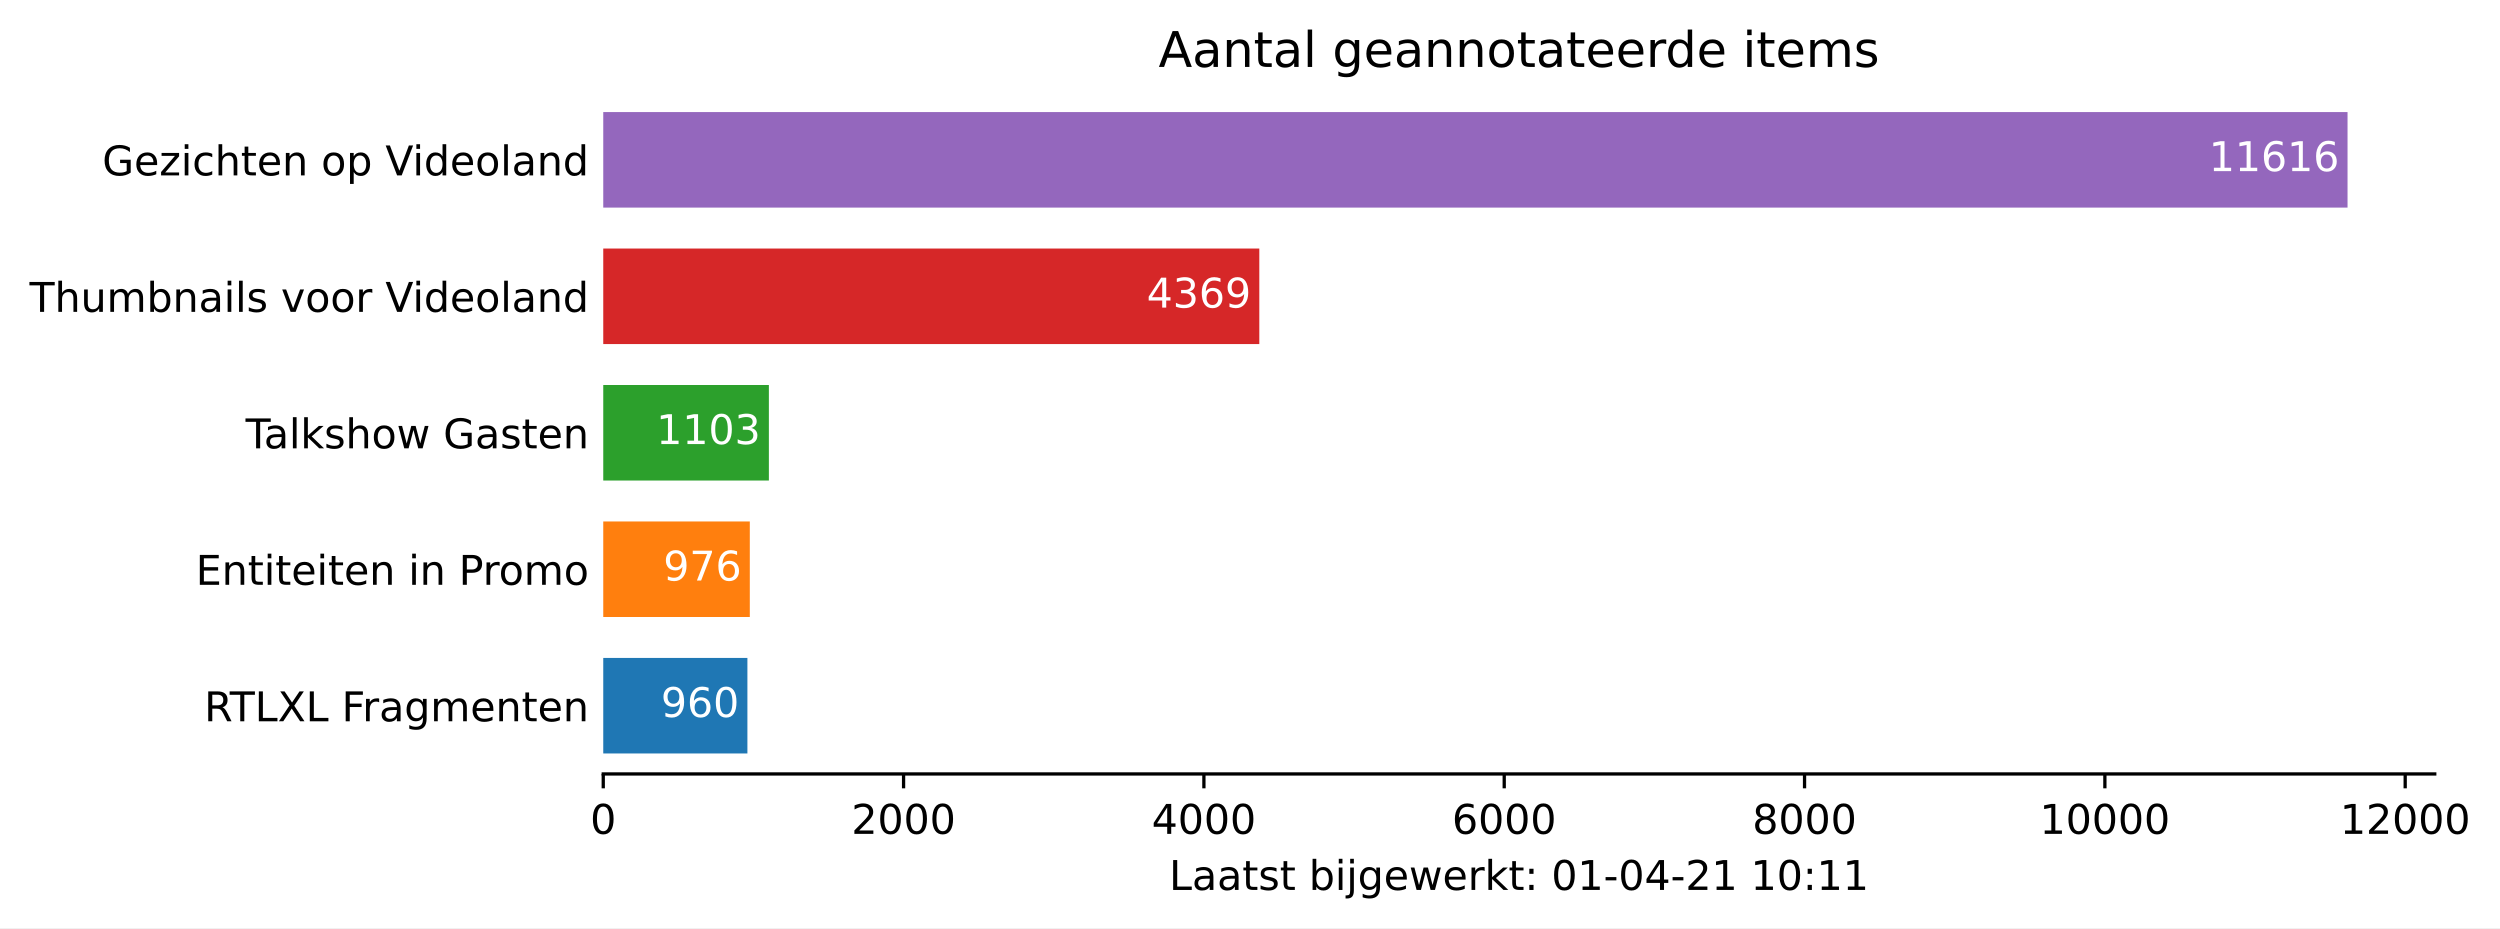
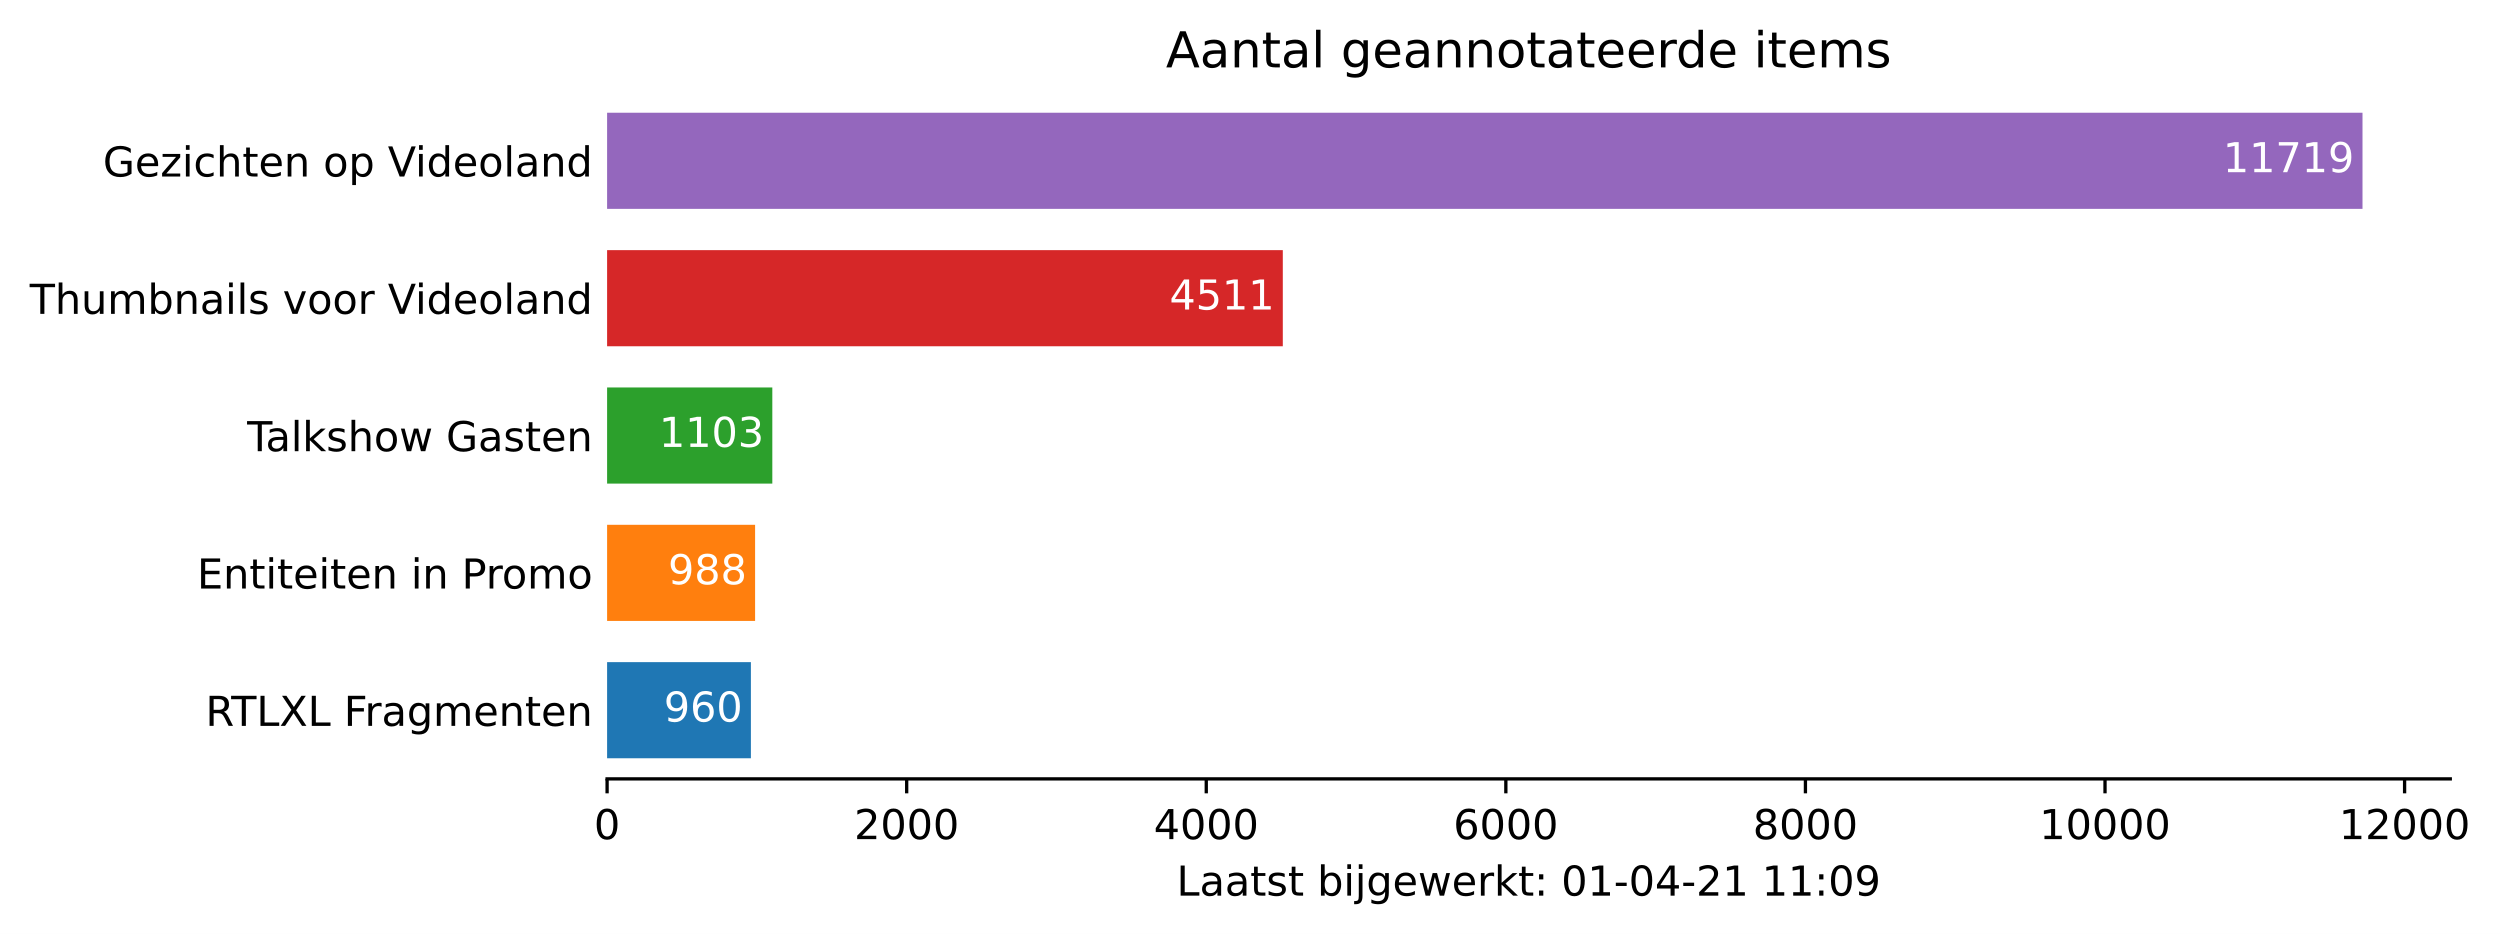
- <svg xmlns="http://www.w3.org/2000/svg" xmlns:xlink="http://www.w3.org/1999/xlink" height="226.194pt" version="1.1" viewBox="0 0 609.336 226.194" width="609.336pt">
+ <svg xmlns="http://www.w3.org/2000/svg" xmlns:xlink="http://www.w3.org/1999/xlink" height="226.194pt" version="1.1" viewBox="0 0 605.476 226.194" width="605.476pt">
  <defs>
    <style type="text/css">*{stroke-linecap:butt;stroke-linejoin:round;}</style>
  </defs>
  <g id="figure_1">
    <g id="patch_1">
-       <path d="M 0 226.194  L 609.336 226.194  L 609.336 0  L 0 0  z " style="fill:#ffffff;" />
+       <path d="M 0 226.194  L 605.476 226.194  L 605.476 0  L 0 0  z " style="fill:#ffffff;" />
    </g>
    <g id="axes_1">
      <g id="patch_2">
        <path d="M 147.033 188.638  L 593.433 188.638  L 593.433 22.318  L 147.033 22.318  z " style="fill:#ffffff;" />
      </g>
      <g id="patch_3">
-         <path clip-path="url(#p130db6a899)" d="M 147.033 183.649  L 182.169 183.649  L 182.169 160.364  L 147.033 160.364  z " style="fill:#1f77b4;" />
+         <path clip-path="url(#p2d490e1f05)" d="M 147.033 183.649  L 181.86 183.649  L 181.86 160.364  L 147.033 160.364  z " style="fill:#1f77b4;" />
      </g>
      <g id="patch_4">
-         <path clip-path="url(#p130db6a899)" d="M 147.033 150.385  L 182.754 150.385  L 182.754 127.1  L 147.033 127.1  z " style="fill:#ff7f0e;" />
+         <path clip-path="url(#p2d490e1f05)" d="M 147.033 150.385  L 182.876 150.385  L 182.876 127.1  L 147.033 127.1  z " style="fill:#ff7f0e;" />
      </g>
      <g id="patch_5">
-         <path clip-path="url(#p130db6a899)" d="M 147.033 117.121  L 187.402 117.121  L 187.402 93.836  L 147.033 93.836  z " style="fill:#2ca02c;" />
+         <path clip-path="url(#p2d490e1f05)" d="M 147.033 117.121  L 187.048 117.121  L 187.048 93.836  L 147.033 93.836  z " style="fill:#2ca02c;" />
      </g>
      <g id="patch_6">
-         <path clip-path="url(#p130db6a899)" d="M 147.033 83.857  L 306.937 83.857  L 306.937 60.572  L 147.033 60.572  z " style="fill:#d62728;" />
+         <path clip-path="url(#p2d490e1f05)" d="M 147.033 83.857  L 310.683 83.857  L 310.683 60.572  L 147.033 60.572  z " style="fill:#d62728;" />
      </g>
      <g id="patch_7">
-         <path clip-path="url(#p130db6a899)" d="M 147.033 50.593  L 572.176 50.593  L 572.176 27.308  L 147.033 27.308  z " style="fill:#9467bd;" />
+         <path clip-path="url(#p2d490e1f05)" d="M 147.033 50.593  L 572.176 50.593  L 572.176 27.308  L 147.033 27.308  z " style="fill:#9467bd;" />
      </g>
      <g id="matplotlib.axis_1">
        <g id="xtick_1">
          <g id="line2d_1">
            <defs>
-               <path d="M 0 0  L 0 3.5  " id="m63e3a6490e" style="stroke:#000000;stroke-width:0.8;" />
+               <path d="M 0 0  L 0 3.5  " id="m063864d814" style="stroke:#000000;stroke-width:0.8;" />
            </defs>
            <g>
-               <use style="stroke:#000000;stroke-width:0.8;" x="147.033" xlink:href="#m63e3a6490e" y="188.638" />
+               <use style="stroke:#000000;stroke-width:0.8;" x="147.033" xlink:href="#m063864d814" y="188.638" />
            </g>
          </g>
          <g id="text_1">
            <g transform="translate(143.8516 203.2366)scale(0.1 -0.1)">
              <defs>
                <path d="M 2034 4250  Q 1547 4250 1301 3770  Q 1056 3291 1056 2328  Q 1056 1369 1301 889  Q 1547 409 2034 409  Q 2525 409 2770 889  Q 3016 1369 3016 2328  Q 3016 3291 2770 3770  Q 2525 4250 2034 4250  z M 2034 4750  Q 2819 4750 3233 4129  Q 3647 3509 3647 2328  Q 3647 1150 3233 529  Q 2819 -91 2034 -91  Q 1250 -91 836 529  Q 422 1150 422 2328  Q 422 3509 836 4129  Q 1250 4750 2034 4750  z " id="DejaVuSans-30" transform="scale(0.015625)" />
              </defs>
              <use xlink:href="#DejaVuSans-30" />
            </g>
          </g>
        </g>
        <g id="xtick_2">
          <g id="line2d_2">
            <g>
-               <use style="stroke:#000000;stroke-width:0.8;" x="220.232" xlink:href="#m63e3a6490e" y="188.638" />
+               <use style="stroke:#000000;stroke-width:0.8;" x="219.589" xlink:href="#m063864d814" y="188.638" />
            </g>
          </g>
          <g id="text_2">
-             <g transform="translate(207.5073 203.2366)scale(0.1 -0.1)">
+             <g transform="translate(206.864 203.2366)scale(0.1 -0.1)">
              <defs>
                <path d="M 1228 531  L 3431 531  L 3431 0  L 469 0  L 469 531  Q 828 903 1448 1529  Q 2069 2156 2228 2338  Q 2531 2678 2651 2914  Q 2772 3150 2772 3378  Q 2772 3750 2511 3984  Q 2250 4219 1831 4219  Q 1534 4219 1204 4116  Q 875 4013 500 3803  L 500 4441  Q 881 4594 1212 4672  Q 1544 4750 1819 4750  Q 2544 4750 2975 4387  Q 3406 4025 3406 3419  Q 3406 3131 3298 2873  Q 3191 2616 2906 2266  Q 2828 2175 2409 1742  Q 1991 1309 1228 531  z " id="DejaVuSans-32" transform="scale(0.015625)" />
              </defs>
              <use xlink:href="#DejaVuSans-32" />
              <use x="63.623" xlink:href="#DejaVuSans-30" />
              <use x="127.246" xlink:href="#DejaVuSans-30" />
              <use x="190.869" xlink:href="#DejaVuSans-30" />
            </g>
          </g>
        </g>
        <g id="xtick_3">
          <g id="line2d_3">
            <g>
-               <use style="stroke:#000000;stroke-width:0.8;" x="293.432" xlink:href="#m63e3a6490e" y="188.638" />
+               <use style="stroke:#000000;stroke-width:0.8;" x="292.145" xlink:href="#m063864d814" y="188.638" />
            </g>
          </g>
          <g id="text_3">
-             <g transform="translate(280.7069 203.2366)scale(0.1 -0.1)">
+             <g transform="translate(279.4201 203.2366)scale(0.1 -0.1)">
              <defs>
                <path d="M 2419 4116  L 825 1625  L 2419 1625  L 2419 4116  z M 2253 4666  L 3047 4666  L 3047 1625  L 3713 1625  L 3713 1100  L 3047 1100  L 3047 0  L 2419 0  L 2419 1100  L 313 1100  L 313 1709  L 2253 4666  z " id="DejaVuSans-34" transform="scale(0.015625)" />
              </defs>
              <use xlink:href="#DejaVuSans-34" />
              <use x="63.623" xlink:href="#DejaVuSans-30" />
              <use x="127.246" xlink:href="#DejaVuSans-30" />
              <use x="190.869" xlink:href="#DejaVuSans-30" />
            </g>
          </g>
        </g>
        <g id="xtick_4">
          <g id="line2d_4">
            <g>
-               <use style="stroke:#000000;stroke-width:0.8;" x="366.631" xlink:href="#m63e3a6490e" y="188.638" />
+               <use style="stroke:#000000;stroke-width:0.8;" x="364.701" xlink:href="#m063864d814" y="188.638" />
            </g>
          </g>
          <g id="text_4">
-             <g transform="translate(353.9064 203.2366)scale(0.1 -0.1)">
+             <g transform="translate(351.9763 203.2366)scale(0.1 -0.1)">
              <defs>
                <path d="M 2113 2584  Q 1688 2584 1439 2293  Q 1191 2003 1191 1497  Q 1191 994 1439 701  Q 1688 409 2113 409  Q 2538 409 2786 701  Q 3034 994 3034 1497  Q 3034 2003 2786 2293  Q 2538 2584 2113 2584  z M 3366 4563  L 3366 3988  Q 3128 4100 2886 4159  Q 2644 4219 2406 4219  Q 1781 4219 1451 3797  Q 1122 3375 1075 2522  Q 1259 2794 1537 2939  Q 1816 3084 2150 3084  Q 2853 3084 3261 2657  Q 3669 2231 3669 1497  Q 3669 778 3244 343  Q 2819 -91 2113 -91  Q 1303 -91 875 529  Q 447 1150 447 2328  Q 447 3434 972 4092  Q 1497 4750 2381 4750  Q 2619 4750 2861 4703  Q 3103 4656 3366 4563  z " id="DejaVuSans-36" transform="scale(0.015625)" />
              </defs>
              <use xlink:href="#DejaVuSans-36" />
              <use x="63.623" xlink:href="#DejaVuSans-30" />
              <use x="127.246" xlink:href="#DejaVuSans-30" />
              <use x="190.869" xlink:href="#DejaVuSans-30" />
            </g>
          </g>
        </g>
        <g id="xtick_5">
          <g id="line2d_5">
            <g>
-               <use style="stroke:#000000;stroke-width:0.8;" x="439.831" xlink:href="#m63e3a6490e" y="188.638" />
+               <use style="stroke:#000000;stroke-width:0.8;" x="437.257" xlink:href="#m063864d814" y="188.638" />
            </g>
          </g>
          <g id="text_5">
-             <g transform="translate(427.1059 203.2366)scale(0.1 -0.1)">
+             <g transform="translate(424.5325 203.2366)scale(0.1 -0.1)">
              <defs>
                <path d="M 2034 2216  Q 1584 2216 1326 1975  Q 1069 1734 1069 1313  Q 1069 891 1326 650  Q 1584 409 2034 409  Q 2484 409 2743 651  Q 3003 894 3003 1313  Q 3003 1734 2745 1975  Q 2488 2216 2034 2216  z M 1403 2484  Q 997 2584 770 2862  Q 544 3141 544 3541  Q 544 4100 942 4425  Q 1341 4750 2034 4750  Q 2731 4750 3128 4425  Q 3525 4100 3525 3541  Q 3525 3141 3298 2862  Q 3072 2584 2669 2484  Q 3125 2378 3379 2068  Q 3634 1759 3634 1313  Q 3634 634 3220 271  Q 2806 -91 2034 -91  Q 1263 -91 848 271  Q 434 634 434 1313  Q 434 1759 690 2068  Q 947 2378 1403 2484  z M 1172 3481  Q 1172 3119 1398 2916  Q 1625 2713 2034 2713  Q 2441 2713 2670 2916  Q 2900 3119 2900 3481  Q 2900 3844 2670 4047  Q 2441 4250 2034 4250  Q 1625 4250 1398 4047  Q 1172 3844 1172 3481  z " id="DejaVuSans-38" transform="scale(0.015625)" />
              </defs>
              <use xlink:href="#DejaVuSans-38" />
              <use x="63.623" xlink:href="#DejaVuSans-30" />
              <use x="127.246" xlink:href="#DejaVuSans-30" />
              <use x="190.869" xlink:href="#DejaVuSans-30" />
            </g>
          </g>
        </g>
        <g id="xtick_6">
          <g id="line2d_6">
            <g>
-               <use style="stroke:#000000;stroke-width:0.8;" x="513.03" xlink:href="#m63e3a6490e" y="188.638" />
+               <use style="stroke:#000000;stroke-width:0.8;" x="509.814" xlink:href="#m063864d814" y="188.638" />
            </g>
          </g>
          <g id="text_6">
-             <g transform="translate(497.1242 203.2366)scale(0.1 -0.1)">
+             <g transform="translate(493.9074 203.2366)scale(0.1 -0.1)">
              <defs>
                <path d="M 794 531  L 1825 531  L 1825 4091  L 703 3866  L 703 4441  L 1819 4666  L 2450 4666  L 2450 531  L 3481 531  L 3481 0  L 794 0  L 794 531  z " id="DejaVuSans-31" transform="scale(0.015625)" />
              </defs>
              <use xlink:href="#DejaVuSans-31" />
              <use x="63.623" xlink:href="#DejaVuSans-30" />
              <use x="127.246" xlink:href="#DejaVuSans-30" />
              <use x="190.869" xlink:href="#DejaVuSans-30" />
              <use x="254.492" xlink:href="#DejaVuSans-30" />
            </g>
          </g>
        </g>
        <g id="xtick_7">
          <g id="line2d_7">
            <g>
-               <use style="stroke:#000000;stroke-width:0.8;" x="586.23" xlink:href="#m63e3a6490e" y="188.638" />
+               <use style="stroke:#000000;stroke-width:0.8;" x="582.37" xlink:href="#m063864d814" y="188.638" />
            </g>
          </g>
          <g id="text_7">
-             <g transform="translate(570.3237 203.2366)scale(0.1 -0.1)">
+             <g transform="translate(566.4636 203.2366)scale(0.1 -0.1)">
              <use xlink:href="#DejaVuSans-31" />
              <use x="63.623" xlink:href="#DejaVuSans-32" />
              <use x="127.246" xlink:href="#DejaVuSans-30" />
              <use x="190.869" xlink:href="#DejaVuSans-30" />
              <use x="254.492" xlink:href="#DejaVuSans-30" />
            </g>
          </g>
        </g>
        <g id="text_8">
          <g transform="translate(284.9578 216.9147)scale(0.1 -0.1)">
            <defs>
              <path d="M 628 4666  L 1259 4666  L 1259 531  L 3531 531  L 3531 0  L 628 0  L 628 4666  z " id="DejaVuSans-4c" transform="scale(0.015625)" />
              <path d="M 2194 1759  Q 1497 1759 1228 1600  Q 959 1441 959 1056  Q 959 750 1161 570  Q 1363 391 1709 391  Q 2188 391 2477 730  Q 2766 1069 2766 1631  L 2766 1759  L 2194 1759  z M 3341 1997  L 3341 0  L 2766 0  L 2766 531  Q 2569 213 2275 61  Q 1981 -91 1556 -91  Q 1019 -91 701 211  Q 384 513 384 1019  Q 384 1609 779 1909  Q 1175 2209 1959 2209  L 2766 2209  L 2766 2266  Q 2766 2663 2505 2880  Q 2244 3097 1772 3097  Q 1472 3097 1187 3025  Q 903 2953 641 2809  L 641 3341  Q 956 3463 1253 3523  Q 1550 3584 1831 3584  Q 2591 3584 2966 3190  Q 3341 2797 3341 1997  z " id="DejaVuSans-61" transform="scale(0.015625)" />
              <path d="M 1172 4494  L 1172 3500  L 2356 3500  L 2356 3053  L 1172 3053  L 1172 1153  Q 1172 725 1289 603  Q 1406 481 1766 481  L 2356 481  L 2356 0  L 1766 0  Q 1100 0 847 248  Q 594 497 594 1153  L 594 3053  L 172 3053  L 172 3500  L 594 3500  L 594 4494  L 1172 4494  z " id="DejaVuSans-74" transform="scale(0.015625)" />
              <path d="M 2834 3397  L 2834 2853  Q 2591 2978 2328 3040  Q 2066 3103 1784 3103  Q 1356 3103 1142 2972  Q 928 2841 928 2578  Q 928 2378 1081 2264  Q 1234 2150 1697 2047  L 1894 2003  Q 2506 1872 2764 1633  Q 3022 1394 3022 966  Q 3022 478 2636 193  Q 2250 -91 1575 -91  Q 1294 -91 989 -36  Q 684 19 347 128  L 347 722  Q 666 556 975 473  Q 1284 391 1588 391  Q 1994 391 2212 530  Q 2431 669 2431 922  Q 2431 1156 2273 1281  Q 2116 1406 1581 1522  L 1381 1569  Q 847 1681 609 1914  Q 372 2147 372 2553  Q 372 3047 722 3315  Q 1072 3584 1716 3584  Q 2034 3584 2315 3537  Q 2597 3491 2834 3397  z " id="DejaVuSans-73" transform="scale(0.015625)" />
              <path id="DejaVuSans-20" transform="scale(0.015625)" />
              <path d="M 3116 1747  Q 3116 2381 2855 2742  Q 2594 3103 2138 3103  Q 1681 3103 1420 2742  Q 1159 2381 1159 1747  Q 1159 1113 1420 752  Q 1681 391 2138 391  Q 2594 391 2855 752  Q 3116 1113 3116 1747  z M 1159 2969  Q 1341 3281 1617 3432  Q 1894 3584 2278 3584  Q 2916 3584 3314 3078  Q 3713 2572 3713 1747  Q 3713 922 3314 415  Q 2916 -91 2278 -91  Q 1894 -91 1617 61  Q 1341 213 1159 525  L 1159 0  L 581 0  L 581 4863  L 1159 4863  L 1159 2969  z " id="DejaVuSans-62" transform="scale(0.015625)" />
              <path d="M 603 3500  L 1178 3500  L 1178 0  L 603 0  L 603 3500  z M 603 4863  L 1178 4863  L 1178 4134  L 603 4134  L 603 4863  z " id="DejaVuSans-69" transform="scale(0.015625)" />
              <path d="M 603 3500  L 1178 3500  L 1178 -63  Q 1178 -731 923 -1031  Q 669 -1331 103 -1331  L -116 -1331  L -116 -844  L 38 -844  Q 366 -844 484 -692  Q 603 -541 603 -63  L 603 3500  z M 603 4863  L 1178 4863  L 1178 4134  L 603 4134  L 603 4863  z " id="DejaVuSans-6a" transform="scale(0.015625)" />
              <path d="M 2906 1791  Q 2906 2416 2648 2759  Q 2391 3103 1925 3103  Q 1463 3103 1205 2759  Q 947 2416 947 1791  Q 947 1169 1205 825  Q 1463 481 1925 481  Q 2391 481 2648 825  Q 2906 1169 2906 1791  z M 3481 434  Q 3481 -459 3084 -895  Q 2688 -1331 1869 -1331  Q 1566 -1331 1297 -1286  Q 1028 -1241 775 -1147  L 775 -588  Q 1028 -725 1275 -790  Q 1522 -856 1778 -856  Q 2344 -856 2625 -561  Q 2906 -266 2906 331  L 2906 616  Q 2728 306 2450 153  Q 2172 0 1784 0  Q 1141 0 747 490  Q 353 981 353 1791  Q 353 2603 747 3093  Q 1141 3584 1784 3584  Q 2172 3584 2450 3431  Q 2728 3278 2906 2969  L 2906 3500  L 3481 3500  L 3481 434  z " id="DejaVuSans-67" transform="scale(0.015625)" />
              <path d="M 3597 1894  L 3597 1613  L 953 1613  Q 991 1019 1311 708  Q 1631 397 2203 397  Q 2534 397 2845 478  Q 3156 559 3463 722  L 3463 178  Q 3153 47 2828 -22  Q 2503 -91 2169 -91  Q 1331 -91 842 396  Q 353 884 353 1716  Q 353 2575 817 3079  Q 1281 3584 2069 3584  Q 2775 3584 3186 3129  Q 3597 2675 3597 1894  z M 3022 2063  Q 3016 2534 2758 2815  Q 2500 3097 2075 3097  Q 1594 3097 1305 2825  Q 1016 2553 972 2059  L 3022 2063  z " id="DejaVuSans-65" transform="scale(0.015625)" />
              <path d="M 269 3500  L 844 3500  L 1563 769  L 2278 3500  L 2956 3500  L 3675 769  L 4391 3500  L 4966 3500  L 4050 0  L 3372 0  L 2619 2869  L 1863 0  L 1184 0  L 269 3500  z " id="DejaVuSans-77" transform="scale(0.015625)" />
              <path d="M 2631 2963  Q 2534 3019 2420 3045  Q 2306 3072 2169 3072  Q 1681 3072 1420 2755  Q 1159 2438 1159 1844  L 1159 0  L 581 0  L 581 3500  L 1159 3500  L 1159 2956  Q 1341 3275 1631 3429  Q 1922 3584 2338 3584  Q 2397 3584 2469 3576  Q 2541 3569 2628 3553  L 2631 2963  z " id="DejaVuSans-72" transform="scale(0.015625)" />
              <path d="M 581 4863  L 1159 4863  L 1159 1991  L 2875 3500  L 3609 3500  L 1753 1863  L 3688 0  L 2938 0  L 1159 1709  L 1159 0  L 581 0  L 581 4863  z " id="DejaVuSans-6b" transform="scale(0.015625)" />
              <path d="M 750 794  L 1409 794  L 1409 0  L 750 0  L 750 794  z M 750 3309  L 1409 3309  L 1409 2516  L 750 2516  L 750 3309  z " id="DejaVuSans-3a" transform="scale(0.015625)" />
              <path d="M 313 2009  L 1997 2009  L 1997 1497  L 313 1497  L 313 2009  z " id="DejaVuSans-2d" transform="scale(0.015625)" />
+               <path d="M 703 97  L 703 672  Q 941 559 1184 500  Q 1428 441 1663 441  Q 2288 441 2617 861  Q 2947 1281 2994 2138  Q 2813 1869 2534 1725  Q 2256 1581 1919 1581  Q 1219 1581 811 2004  Q 403 2428 403 3163  Q 403 3881 828 4315  Q 1253 4750 1959 4750  Q 2769 4750 3195 4129  Q 3622 3509 3622 2328  Q 3622 1225 3098 567  Q 2575 -91 1691 -91  Q 1453 -91 1209 -44  Q 966 3 703 97  z M 1959 2075  Q 2384 2075 2632 2365  Q 2881 2656 2881 3163  Q 2881 3666 2632 3958  Q 2384 4250 1959 4250  Q 1534 4250 1286 3958  Q 1038 3666 1038 3163  Q 1038 2656 1286 2365  Q 1534 2075 1959 2075  z " id="DejaVuSans-39" transform="scale(0.015625)" />
            </defs>
            <use xlink:href="#DejaVuSans-4c" />
            <use x="55.713" xlink:href="#DejaVuSans-61" />
            <use x="116.992" xlink:href="#DejaVuSans-61" />
            <use x="178.271" xlink:href="#DejaVuSans-74" />
            <use x="217.48" xlink:href="#DejaVuSans-73" />
            <use x="269.58" xlink:href="#DejaVuSans-74" />
            <use x="308.789" xlink:href="#DejaVuSans-20" />
            <use x="340.576" xlink:href="#DejaVuSans-62" />
            <use x="404.053" xlink:href="#DejaVuSans-69" />
            <use x="431.836" xlink:href="#DejaVuSans-6a" />
            <use x="459.619" xlink:href="#DejaVuSans-67" />
            <use x="523.096" xlink:href="#DejaVuSans-65" />
            <use x="584.619" xlink:href="#DejaVuSans-77" />
            <use x="666.406" xlink:href="#DejaVuSans-65" />
            <use x="727.93" xlink:href="#DejaVuSans-72" />
            <use x="769.043" xlink:href="#DejaVuSans-6b" />
            <use x="826.953" xlink:href="#DejaVuSans-74" />
            <use x="866.162" xlink:href="#DejaVuSans-3a" />
            <use x="899.854" xlink:href="#DejaVuSans-20" />
            <use x="931.641" xlink:href="#DejaVuSans-30" />
            <use x="995.264" xlink:href="#DejaVuSans-31" />
            <use x="1058.887" xlink:href="#DejaVuSans-2d" />
            <use x="1094.971" xlink:href="#DejaVuSans-30" />
            <use x="1158.594" xlink:href="#DejaVuSans-34" />
            <use x="1222.217" xlink:href="#DejaVuSans-2d" />
            <use x="1258.301" xlink:href="#DejaVuSans-32" />
            <use x="1321.924" xlink:href="#DejaVuSans-31" />
            <use x="1385.547" xlink:href="#DejaVuSans-20" />
            <use x="1417.334" xlink:href="#DejaVuSans-31" />
-             <use x="1480.957" xlink:href="#DejaVuSans-30" />
+             <use x="1480.957" xlink:href="#DejaVuSans-31" />
            <use x="1544.58" xlink:href="#DejaVuSans-3a" />
-             <use x="1578.271" xlink:href="#DejaVuSans-31" />
-             <use x="1641.895" xlink:href="#DejaVuSans-31" />
+             <use x="1578.271" xlink:href="#DejaVuSans-30" />
+             <use x="1641.895" xlink:href="#DejaVuSans-39" />
          </g>
        </g>
      </g>
      <g id="matplotlib.axis_2">
        <g id="ytick_1">
          <g id="line2d_8" />
          <g id="text_9">
            <g transform="translate(49.77344 175.8053)scale(0.1 -0.1)">
              <defs>
                <path d="M 2841 2188  Q 3044 2119 3236 1894  Q 3428 1669 3622 1275  L 4263 0  L 3584 0  L 2988 1197  Q 2756 1666 2539 1819  Q 2322 1972 1947 1972  L 1259 1972  L 1259 0  L 628 0  L 628 4666  L 2053 4666  Q 2853 4666 3247 4331  Q 3641 3997 3641 3322  Q 3641 2881 3436 2590  Q 3231 2300 2841 2188  z M 1259 4147  L 1259 2491  L 2053 2491  Q 2509 2491 2742 2702  Q 2975 2913 2975 3322  Q 2975 3731 2742 3939  Q 2509 4147 2053 4147  L 1259 4147  z " id="DejaVuSans-52" transform="scale(0.015625)" />
                <path d="M -19 4666  L 3928 4666  L 3928 4134  L 2272 4134  L 2272 0  L 1638 0  L 1638 4134  L -19 4134  L -19 4666  z " id="DejaVuSans-54" transform="scale(0.015625)" />
                <path d="M 403 4666  L 1081 4666  L 2241 2931  L 3406 4666  L 4084 4666  L 2584 2425  L 4184 0  L 3506 0  L 2194 1984  L 872 0  L 191 0  L 1856 2491  L 403 4666  z " id="DejaVuSans-58" transform="scale(0.015625)" />
                <path d="M 628 4666  L 3309 4666  L 3309 4134  L 1259 4134  L 1259 2759  L 3109 2759  L 3109 2228  L 1259 2228  L 1259 0  L 628 0  L 628 4666  z " id="DejaVuSans-46" transform="scale(0.015625)" />
                <path d="M 3328 2828  Q 3544 3216 3844 3400  Q 4144 3584 4550 3584  Q 5097 3584 5394 3201  Q 5691 2819 5691 2113  L 5691 0  L 5113 0  L 5113 2094  Q 5113 2597 4934 2840  Q 4756 3084 4391 3084  Q 3944 3084 3684 2787  Q 3425 2491 3425 1978  L 3425 0  L 2847 0  L 2847 2094  Q 2847 2600 2669 2842  Q 2491 3084 2119 3084  Q 1678 3084 1418 2786  Q 1159 2488 1159 1978  L 1159 0  L 581 0  L 581 3500  L 1159 3500  L 1159 2956  Q 1356 3278 1631 3431  Q 1906 3584 2284 3584  Q 2666 3584 2933 3390  Q 3200 3197 3328 2828  z " id="DejaVuSans-6d" transform="scale(0.015625)" />
                <path d="M 3513 2113  L 3513 0  L 2938 0  L 2938 2094  Q 2938 2591 2744 2837  Q 2550 3084 2163 3084  Q 1697 3084 1428 2787  Q 1159 2491 1159 1978  L 1159 0  L 581 0  L 581 3500  L 1159 3500  L 1159 2956  Q 1366 3272 1645 3428  Q 1925 3584 2291 3584  Q 2894 3584 3203 3211  Q 3513 2838 3513 2113  z " id="DejaVuSans-6e" transform="scale(0.015625)" />
              </defs>
              <use xlink:href="#DejaVuSans-52" />
              <use x="62.232" xlink:href="#DejaVuSans-54" />
              <use x="123.316" xlink:href="#DejaVuSans-4c" />
              <use x="179.029" xlink:href="#DejaVuSans-58" />
              <use x="247.535" xlink:href="#DejaVuSans-4c" />
              <use x="303.248" xlink:href="#DejaVuSans-20" />
              <use x="335.035" xlink:href="#DejaVuSans-46" />
              <use x="385.305" xlink:href="#DejaVuSans-72" />
              <use x="426.418" xlink:href="#DejaVuSans-61" />
              <use x="487.697" xlink:href="#DejaVuSans-67" />
              <use x="551.174" xlink:href="#DejaVuSans-6d" />
              <use x="648.586" xlink:href="#DejaVuSans-65" />
              <use x="710.109" xlink:href="#DejaVuSans-6e" />
              <use x="773.488" xlink:href="#DejaVuSans-74" />
              <use x="812.697" xlink:href="#DejaVuSans-65" />
              <use x="874.221" xlink:href="#DejaVuSans-6e" />
            </g>
          </g>
        </g>
        <g id="ytick_2">
          <g id="line2d_9" />
          <g id="text_10">
            <g transform="translate(47.725 142.5413)scale(0.1 -0.1)">
              <defs>
                <path d="M 628 4666  L 3578 4666  L 3578 4134  L 1259 4134  L 1259 2753  L 3481 2753  L 3481 2222  L 1259 2222  L 1259 531  L 3634 531  L 3634 0  L 628 0  L 628 4666  z " id="DejaVuSans-45" transform="scale(0.015625)" />
                <path d="M 1259 4147  L 1259 2394  L 2053 2394  Q 2494 2394 2734 2622  Q 2975 2850 2975 3272  Q 2975 3691 2734 3919  Q 2494 4147 2053 4147  L 1259 4147  z M 628 4666  L 2053 4666  Q 2838 4666 3239 4311  Q 3641 3956 3641 3272  Q 3641 2581 3239 2228  Q 2838 1875 2053 1875  L 1259 1875  L 1259 0  L 628 0  L 628 4666  z " id="DejaVuSans-50" transform="scale(0.015625)" />
                <path d="M 1959 3097  Q 1497 3097 1228 2736  Q 959 2375 959 1747  Q 959 1119 1226 758  Q 1494 397 1959 397  Q 2419 397 2687 759  Q 2956 1122 2956 1747  Q 2956 2369 2687 2733  Q 2419 3097 1959 3097  z M 1959 3584  Q 2709 3584 3137 3096  Q 3566 2609 3566 1747  Q 3566 888 3137 398  Q 2709 -91 1959 -91  Q 1206 -91 779 398  Q 353 888 353 1747  Q 353 2609 779 3096  Q 1206 3584 1959 3584  z " id="DejaVuSans-6f" transform="scale(0.015625)" />
              </defs>
              <use xlink:href="#DejaVuSans-45" />
              <use x="63.184" xlink:href="#DejaVuSans-6e" />
              <use x="126.562" xlink:href="#DejaVuSans-74" />
              <use x="165.771" xlink:href="#DejaVuSans-69" />
              <use x="193.555" xlink:href="#DejaVuSans-74" />
              <use x="232.764" xlink:href="#DejaVuSans-65" />
              <use x="294.287" xlink:href="#DejaVuSans-69" />
              <use x="322.07" xlink:href="#DejaVuSans-74" />
              <use x="361.279" xlink:href="#DejaVuSans-65" />
              <use x="422.803" xlink:href="#DejaVuSans-6e" />
              <use x="486.182" xlink:href="#DejaVuSans-20" />
              <use x="517.969" xlink:href="#DejaVuSans-69" />
              <use x="545.752" xlink:href="#DejaVuSans-6e" />
              <use x="609.131" xlink:href="#DejaVuSans-20" />
              <use x="640.918" xlink:href="#DejaVuSans-50" />
              <use x="699.471" xlink:href="#DejaVuSans-72" />
              <use x="738.334" xlink:href="#DejaVuSans-6f" />
              <use x="799.516" xlink:href="#DejaVuSans-6d" />
              <use x="896.928" xlink:href="#DejaVuSans-6f" />
            </g>
          </g>
        </g>
        <g id="ytick_3">
          <g id="line2d_10" />
          <g id="text_11">
            <g transform="translate(59.85938 109.2773)scale(0.1 -0.1)">
              <defs>
                <path d="M 603 4863  L 1178 4863  L 1178 0  L 603 0  L 603 4863  z " id="DejaVuSans-6c" transform="scale(0.015625)" />
                <path d="M 3513 2113  L 3513 0  L 2938 0  L 2938 2094  Q 2938 2591 2744 2837  Q 2550 3084 2163 3084  Q 1697 3084 1428 2787  Q 1159 2491 1159 1978  L 1159 0  L 581 0  L 581 4863  L 1159 4863  L 1159 2956  Q 1366 3272 1645 3428  Q 1925 3584 2291 3584  Q 2894 3584 3203 3211  Q 3513 2838 3513 2113  z " id="DejaVuSans-68" transform="scale(0.015625)" />
                <path d="M 3809 666  L 3809 1919  L 2778 1919  L 2778 2438  L 4434 2438  L 4434 434  Q 4069 175 3628 42  Q 3188 -91 2688 -91  Q 1594 -91 976 548  Q 359 1188 359 2328  Q 359 3472 976 4111  Q 1594 4750 2688 4750  Q 3144 4750 3555 4637  Q 3966 4525 4313 4306  L 4313 3634  Q 3963 3931 3569 4081  Q 3175 4231 2741 4231  Q 1884 4231 1454 3753  Q 1025 3275 1025 2328  Q 1025 1384 1454 906  Q 1884 428 2741 428  Q 3075 428 3337 486  Q 3600 544 3809 666  z " id="DejaVuSans-47" transform="scale(0.015625)" />
              </defs>
              <use xlink:href="#DejaVuSans-54" />
              <use x="44.584" xlink:href="#DejaVuSans-61" />
              <use x="105.863" xlink:href="#DejaVuSans-6c" />
              <use x="133.646" xlink:href="#DejaVuSans-6b" />
              <use x="191.557" xlink:href="#DejaVuSans-73" />
              <use x="243.656" xlink:href="#DejaVuSans-68" />
              <use x="307.035" xlink:href="#DejaVuSans-6f" />
              <use x="368.217" xlink:href="#DejaVuSans-77" />
              <use x="450.004" xlink:href="#DejaVuSans-20" />
              <use x="481.791" xlink:href="#DejaVuSans-47" />
              <use x="559.281" xlink:href="#DejaVuSans-61" />
              <use x="620.561" xlink:href="#DejaVuSans-73" />
              <use x="672.66" xlink:href="#DejaVuSans-74" />
              <use x="711.869" xlink:href="#DejaVuSans-65" />
              <use x="773.393" xlink:href="#DejaVuSans-6e" />
            </g>
          </g>
        </g>
        <g id="ytick_4">
          <g id="line2d_11" />
          <g id="text_12">
            <g transform="translate(7.2 76.01334)scale(0.1 -0.1)">
              <defs>
                <path d="M 544 1381  L 544 3500  L 1119 3500  L 1119 1403  Q 1119 906 1312 657  Q 1506 409 1894 409  Q 2359 409 2629 706  Q 2900 1003 2900 1516  L 2900 3500  L 3475 3500  L 3475 0  L 2900 0  L 2900 538  Q 2691 219 2414 64  Q 2138 -91 1772 -91  Q 1169 -91 856 284  Q 544 659 544 1381  z M 1991 3584  L 1991 3584  z " id="DejaVuSans-75" transform="scale(0.015625)" />
                <path d="M 191 3500  L 800 3500  L 1894 563  L 2988 3500  L 3597 3500  L 2284 0  L 1503 0  L 191 3500  z " id="DejaVuSans-76" transform="scale(0.015625)" />
                <path d="M 1831 0  L 50 4666  L 709 4666  L 2188 738  L 3669 4666  L 4325 4666  L 2547 0  L 1831 0  z " id="DejaVuSans-56" transform="scale(0.015625)" />
                <path d="M 2906 2969  L 2906 4863  L 3481 4863  L 3481 0  L 2906 0  L 2906 525  Q 2725 213 2448 61  Q 2172 -91 1784 -91  Q 1150 -91 751 415  Q 353 922 353 1747  Q 353 2572 751 3078  Q 1150 3584 1784 3584  Q 2172 3584 2448 3432  Q 2725 3281 2906 2969  z M 947 1747  Q 947 1113 1208 752  Q 1469 391 1925 391  Q 2381 391 2643 752  Q 2906 1113 2906 1747  Q 2906 2381 2643 2742  Q 2381 3103 1925 3103  Q 1469 3103 1208 2742  Q 947 2381 947 1747  z " id="DejaVuSans-64" transform="scale(0.015625)" />
              </defs>
              <use xlink:href="#DejaVuSans-54" />
              <use x="61.084" xlink:href="#DejaVuSans-68" />
              <use x="124.463" xlink:href="#DejaVuSans-75" />
              <use x="187.842" xlink:href="#DejaVuSans-6d" />
              <use x="285.254" xlink:href="#DejaVuSans-62" />
              <use x="348.73" xlink:href="#DejaVuSans-6e" />
              <use x="412.109" xlink:href="#DejaVuSans-61" />
              <use x="473.389" xlink:href="#DejaVuSans-69" />
              <use x="501.172" xlink:href="#DejaVuSans-6c" />
              <use x="528.955" xlink:href="#DejaVuSans-73" />
              <use x="581.055" xlink:href="#DejaVuSans-20" />
              <use x="612.842" xlink:href="#DejaVuSans-76" />
              <use x="672.021" xlink:href="#DejaVuSans-6f" />
              <use x="733.203" xlink:href="#DejaVuSans-6f" />
              <use x="794.385" xlink:href="#DejaVuSans-72" />
              <use x="835.498" xlink:href="#DejaVuSans-20" />
              <use x="867.285" xlink:href="#DejaVuSans-56" />
              <use x="933.443" xlink:href="#DejaVuSans-69" />
              <use x="961.227" xlink:href="#DejaVuSans-64" />
              <use x="1024.703" xlink:href="#DejaVuSans-65" />
              <use x="1086.227" xlink:href="#DejaVuSans-6f" />
              <use x="1147.408" xlink:href="#DejaVuSans-6c" />
              <use x="1175.191" xlink:href="#DejaVuSans-61" />
              <use x="1236.471" xlink:href="#DejaVuSans-6e" />
              <use x="1299.85" xlink:href="#DejaVuSans-64" />
            </g>
          </g>
        </g>
        <g id="ytick_5">
          <g id="line2d_12" />
          <g id="text_13">
            <g transform="translate(24.92813 42.74934)scale(0.1 -0.1)">
              <defs>
                <path d="M 353 3500  L 3084 3500  L 3084 2975  L 922 459  L 3084 459  L 3084 0  L 275 0  L 275 525  L 2438 3041  L 353 3041  L 353 3500  z " id="DejaVuSans-7a" transform="scale(0.015625)" />
                <path d="M 3122 3366  L 3122 2828  Q 2878 2963 2633 3030  Q 2388 3097 2138 3097  Q 1578 3097 1268 2742  Q 959 2388 959 1747  Q 959 1106 1268 751  Q 1578 397 2138 397  Q 2388 397 2633 464  Q 2878 531 3122 666  L 3122 134  Q 2881 22 2623 -34  Q 2366 -91 2075 -91  Q 1284 -91 818 406  Q 353 903 353 1747  Q 353 2603 823 3093  Q 1294 3584 2113 3584  Q 2378 3584 2631 3529  Q 2884 3475 3122 3366  z " id="DejaVuSans-63" transform="scale(0.015625)" />
                <path d="M 1159 525  L 1159 -1331  L 581 -1331  L 581 3500  L 1159 3500  L 1159 2969  Q 1341 3281 1617 3432  Q 1894 3584 2278 3584  Q 2916 3584 3314 3078  Q 3713 2572 3713 1747  Q 3713 922 3314 415  Q 2916 -91 2278 -91  Q 1894 -91 1617 61  Q 1341 213 1159 525  z M 3116 1747  Q 3116 2381 2855 2742  Q 2594 3103 2138 3103  Q 1681 3103 1420 2742  Q 1159 2381 1159 1747  Q 1159 1113 1420 752  Q 1681 391 2138 391  Q 2594 391 2855 752  Q 3116 1113 3116 1747  z " id="DejaVuSans-70" transform="scale(0.015625)" />
              </defs>
              <use xlink:href="#DejaVuSans-47" />
              <use x="77.49" xlink:href="#DejaVuSans-65" />
              <use x="139.014" xlink:href="#DejaVuSans-7a" />
              <use x="191.504" xlink:href="#DejaVuSans-69" />
              <use x="219.287" xlink:href="#DejaVuSans-63" />
              <use x="274.268" xlink:href="#DejaVuSans-68" />
              <use x="337.646" xlink:href="#DejaVuSans-74" />
              <use x="376.855" xlink:href="#DejaVuSans-65" />
              <use x="438.379" xlink:href="#DejaVuSans-6e" />
              <use x="501.758" xlink:href="#DejaVuSans-20" />
              <use x="533.545" xlink:href="#DejaVuSans-6f" />
              <use x="594.727" xlink:href="#DejaVuSans-70" />
              <use x="658.203" xlink:href="#DejaVuSans-20" />
              <use x="689.99" xlink:href="#DejaVuSans-56" />
              <use x="756.148" xlink:href="#DejaVuSans-69" />
              <use x="783.932" xlink:href="#DejaVuSans-64" />
              <use x="847.408" xlink:href="#DejaVuSans-65" />
              <use x="908.932" xlink:href="#DejaVuSans-6f" />
              <use x="970.113" xlink:href="#DejaVuSans-6c" />
              <use x="997.896" xlink:href="#DejaVuSans-61" />
              <use x="1059.176" xlink:href="#DejaVuSans-6e" />
              <use x="1122.555" xlink:href="#DejaVuSans-64" />
            </g>
          </g>
        </g>
      </g>
      <g id="patch_8">
        <path d="M 147.033 188.638  L 593.433 188.638  " style="fill:none;stroke:#000000;stroke-linecap:square;stroke-linejoin:miter;stroke-width:0.8;" />
      </g>
      <g id="text_14">
-         <g style="fill:#ffffff;" transform="translate(161.0811 174.7655)scale(0.1 -0.1)">
-           <defs>
-             <path d="M 703 97  L 703 672  Q 941 559 1184 500  Q 1428 441 1663 441  Q 2288 441 2617 861  Q 2947 1281 2994 2138  Q 2813 1869 2534 1725  Q 2256 1581 1919 1581  Q 1219 1581 811 2004  Q 403 2428 403 3163  Q 403 3881 828 4315  Q 1253 4750 1959 4750  Q 2769 4750 3195 4129  Q 3622 3509 3622 2328  Q 3622 1225 3098 567  Q 2575 -91 1691 -91  Q 1453 -91 1209 -44  Q 966 3 703 97  z M 1959 2075  Q 2384 2075 2632 2365  Q 2881 2656 2881 3163  Q 2881 3666 2632 3958  Q 2384 4250 1959 4250  Q 1534 4250 1286 3958  Q 1038 3666 1038 3163  Q 1038 2656 1286 2365  Q 1534 2075 1959 2075  z " id="DejaVuSans-39" transform="scale(0.015625)" />
-           </defs>
+         <g style="fill:#ffffff;" transform="translate(160.7723 174.7655)scale(0.1 -0.1)">
          <use xlink:href="#DejaVuSans-39" />
          <use x="63.623" xlink:href="#DejaVuSans-36" />
          <use x="127.246" xlink:href="#DejaVuSans-30" />
        </g>
      </g>
      <g id="text_15">
-         <g style="fill:#ffffff;" transform="translate(161.6667 141.5015)scale(0.1 -0.1)">
-           <defs>
-             <path d="M 525 4666  L 3525 4666  L 3525 4397  L 1831 0  L 1172 0  L 2766 4134  L 525 4134  L 525 4666  z " id="DejaVuSans-37" transform="scale(0.015625)" />
-           </defs>
+         <g style="fill:#ffffff;" transform="translate(161.7881 141.5015)scale(0.1 -0.1)">
          <use xlink:href="#DejaVuSans-39" />
-           <use x="63.623" xlink:href="#DejaVuSans-37" />
-           <use x="127.246" xlink:href="#DejaVuSans-36" />
+           <use x="63.623" xlink:href="#DejaVuSans-38" />
+           <use x="127.246" xlink:href="#DejaVuSans-38" />
        </g>
      </g>
      <g id="text_16">
-         <g style="fill:#ffffff;" transform="translate(159.9524 108.2375)scale(0.1 -0.1)">
+         <g style="fill:#ffffff;" transform="translate(159.5975 108.2375)scale(0.1 -0.1)">
          <defs>
            <path d="M 2597 2516  Q 3050 2419 3304 2112  Q 3559 1806 3559 1356  Q 3559 666 3084 287  Q 2609 -91 1734 -91  Q 1441 -91 1130 -33  Q 819 25 488 141  L 488 750  Q 750 597 1062 519  Q 1375 441 1716 441  Q 2309 441 2620 675  Q 2931 909 2931 1356  Q 2931 1769 2642 2001  Q 2353 2234 1838 2234  L 1294 2234  L 1294 2753  L 1863 2753  Q 2328 2753 2575 2939  Q 2822 3125 2822 3475  Q 2822 3834 2567 4026  Q 2313 4219 1838 4219  Q 1578 4219 1281 4162  Q 984 4106 628 3988  L 628 4550  Q 988 4650 1302 4700  Q 1616 4750 1894 4750  Q 2613 4750 3031 4423  Q 3450 4097 3450 3541  Q 3450 3153 3228 2886  Q 3006 2619 2597 2516  z " id="DejaVuSans-33" transform="scale(0.015625)" />
          </defs>
          <use xlink:href="#DejaVuSans-31" />
          <use x="63.623" xlink:href="#DejaVuSans-31" />
          <use x="127.246" xlink:href="#DejaVuSans-30" />
          <use x="190.869" xlink:href="#DejaVuSans-33" />
        </g>
      </g>
      <g id="text_17">
-         <g style="fill:#ffffff;" transform="translate(279.4872 74.9735)scale(0.1 -0.1)">
+         <g style="fill:#ffffff;" transform="translate(283.2332 74.9735)scale(0.1 -0.1)">
+           <defs>
+             <path d="M 691 4666  L 3169 4666  L 3169 4134  L 1269 4134  L 1269 2991  Q 1406 3038 1543 3061  Q 1681 3084 1819 3084  Q 2600 3084 3056 2656  Q 3513 2228 3513 1497  Q 3513 744 3044 326  Q 2575 -91 1722 -91  Q 1428 -91 1123 -41  Q 819 9 494 109  L 494 744  Q 775 591 1075 516  Q 1375 441 1709 441  Q 2250 441 2565 725  Q 2881 1009 2881 1497  Q 2881 1984 2565 2268  Q 2250 2553 1709 2553  Q 1456 2553 1204 2497  Q 953 2441 691 2322  L 691 4666  z " id="DejaVuSans-35" transform="scale(0.015625)" />
+           </defs>
          <use xlink:href="#DejaVuSans-34" />
-           <use x="63.623" xlink:href="#DejaVuSans-33" />
-           <use x="127.246" xlink:href="#DejaVuSans-36" />
-           <use x="190.869" xlink:href="#DejaVuSans-39" />
+           <use x="63.623" xlink:href="#DejaVuSans-35" />
+           <use x="127.246" xlink:href="#DejaVuSans-31" />
+           <use x="190.869" xlink:href="#DejaVuSans-31" />
        </g>
      </g>
      <g id="text_18">
        <g style="fill:#ffffff;" transform="translate(538.3632 41.7095)scale(0.1 -0.1)">
+           <defs>
+             <path d="M 525 4666  L 3525 4666  L 3525 4397  L 1831 0  L 1172 0  L 2766 4134  L 525 4134  L 525 4666  z " id="DejaVuSans-37" transform="scale(0.015625)" />
+           </defs>
          <use xlink:href="#DejaVuSans-31" />
          <use x="63.623" xlink:href="#DejaVuSans-31" />
-           <use x="127.246" xlink:href="#DejaVuSans-36" />
+           <use x="127.246" xlink:href="#DejaVuSans-37" />
          <use x="190.869" xlink:href="#DejaVuSans-31" />
-           <use x="254.492" xlink:href="#DejaVuSans-36" />
+           <use x="254.492" xlink:href="#DejaVuSans-39" />
        </g>
      </g>
      <g id="text_19">
        <g transform="translate(282.3769 16.31812)scale(0.12 -0.12)">
          <defs>
            <path d="M 2188 4044  L 1331 1722  L 3047 1722  L 2188 4044  z M 1831 4666  L 2547 4666  L 4325 0  L 3669 0  L 3244 1197  L 1141 1197  L 716 0  L 50 0  L 1831 4666  z " id="DejaVuSans-41" transform="scale(0.015625)" />
          </defs>
          <use xlink:href="#DejaVuSans-41" />
          <use x="68.408" xlink:href="#DejaVuSans-61" />
          <use x="129.688" xlink:href="#DejaVuSans-6e" />
          <use x="193.066" xlink:href="#DejaVuSans-74" />
          <use x="232.275" xlink:href="#DejaVuSans-61" />
          <use x="293.555" xlink:href="#DejaVuSans-6c" />
          <use x="321.338" xlink:href="#DejaVuSans-20" />
          <use x="353.125" xlink:href="#DejaVuSans-67" />
          <use x="416.602" xlink:href="#DejaVuSans-65" />
          <use x="478.125" xlink:href="#DejaVuSans-61" />
          <use x="539.404" xlink:href="#DejaVuSans-6e" />
          <use x="602.783" xlink:href="#DejaVuSans-6e" />
          <use x="666.162" xlink:href="#DejaVuSans-6f" />
          <use x="727.344" xlink:href="#DejaVuSans-74" />
          <use x="766.553" xlink:href="#DejaVuSans-61" />
          <use x="827.832" xlink:href="#DejaVuSans-74" />
          <use x="867.041" xlink:href="#DejaVuSans-65" />
          <use x="928.564" xlink:href="#DejaVuSans-65" />
          <use x="990.088" xlink:href="#DejaVuSans-72" />
          <use x="1029.451" xlink:href="#DejaVuSans-64" />
          <use x="1092.928" xlink:href="#DejaVuSans-65" />
          <use x="1154.451" xlink:href="#DejaVuSans-20" />
          <use x="1186.238" xlink:href="#DejaVuSans-69" />
          <use x="1214.021" xlink:href="#DejaVuSans-74" />
          <use x="1253.23" xlink:href="#DejaVuSans-65" />
          <use x="1314.754" xlink:href="#DejaVuSans-6d" />
          <use x="1412.166" xlink:href="#DejaVuSans-73" />
        </g>
      </g>
    </g>
  </g>
  <defs>
-     <clipPath id="p130db6a899">
+     <clipPath id="p2d490e1f05">
      <rect height="166.32" width="446.4" x="147.033" y="22.318" />
    </clipPath>
  </defs>
</svg>
